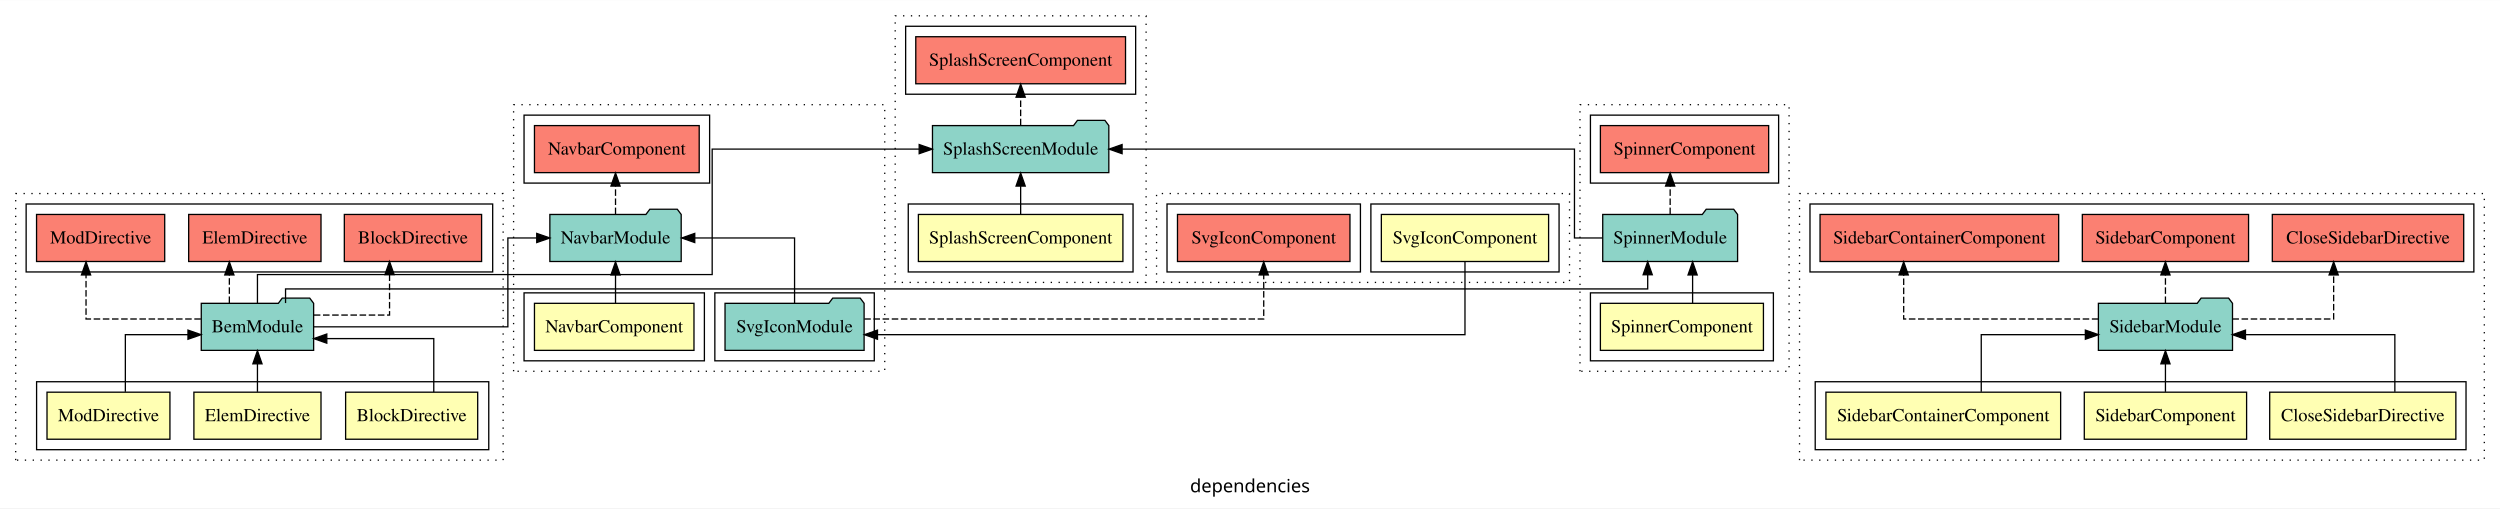
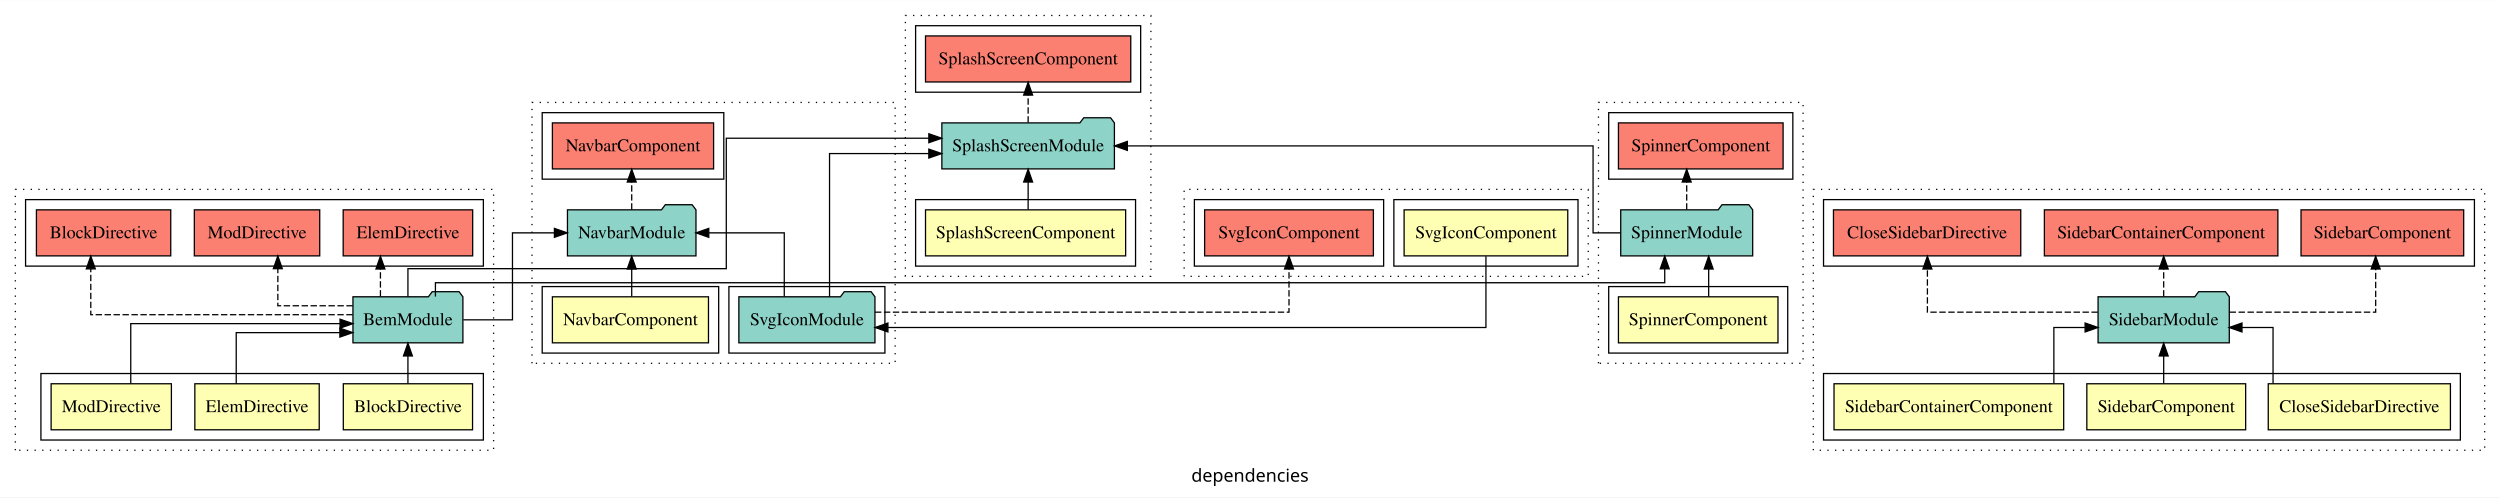
- <svg xmlns="http://www.w3.org/2000/svg" width="1913pt" height="389pt" viewBox="0.00 0.00 1913.00 388.80">
+ <svg xmlns="http://www.w3.org/2000/svg" width="1955pt" height="389pt" viewBox="0.00 0.00 1955.00 388.80">
  <g id="graph0" class="graph" transform="scale(1 1) rotate(0) translate(4 384.8)">
-     <polygon fill="white" stroke="transparent" points="-4,4 -4,-384.8 1909,-384.8 1909,4 -4,4" />
-     <text text-anchor="middle" x="952.5" y="-8.2" font-family="sans-serif" font-size="14.00">dependencies</text>
+     <polygon fill="white" stroke="transparent" points="-4,4 -4,-384.8 1951,-384.8 1951,4 -4,4" />
+     <text text-anchor="middle" x="973.5" y="-8.2" font-family="sans-serif" font-size="14.00">dependencies</text>
    <g id="clust1" class="cluster">
-       <polygon fill="none" stroke="black" stroke-dasharray="1,5" points="8,-32.8 8,-236.8 381,-236.8 381,-32.8 8,-32.8" />
+       <polygon fill="none" stroke="black" stroke-dasharray="1,5" points="8,-32.8 8,-236.8 382,-236.8 382,-32.8 8,-32.8" />
    </g>
    <g id="clust2" class="cluster">
-       <polygon fill="none" stroke="black" points="24,-40.8 24,-92.8 370,-92.8 370,-40.8 24,-40.8" />
+       <polygon fill="none" stroke="black" points="28,-40.8 28,-92.8 374,-92.8 374,-40.8 28,-40.8" />
    </g>
    <g id="clust7" class="cluster">
-       <polygon fill="none" stroke="black" points="16,-176.8 16,-228.8 373,-228.8 373,-176.8 16,-176.8" />
+       <polygon fill="none" stroke="black" points="16,-176.8 16,-228.8 374,-228.8 374,-176.8 16,-176.8" />
    </g>
    <g id="clust10" class="cluster">
-       <polygon fill="none" stroke="black" stroke-dasharray="1,5" points="389,-100.8 389,-304.8 673,-304.8 673,-100.8 389,-100.8" />
+       <polygon fill="none" stroke="black" stroke-dasharray="1,5" points="412,-100.8 412,-304.8 696,-304.8 696,-100.8 412,-100.8" />
    </g>
    <g id="clust11" class="cluster">
-       <polygon fill="none" stroke="black" points="397,-108.8 397,-160.8 535,-160.8 535,-108.8 397,-108.8" />
+       <polygon fill="none" stroke="black" points="420,-108.8 420,-160.8 558,-160.8 558,-108.8 420,-108.8" />
    </g>
    <g id="clust13" class="cluster">
-       <polygon fill="none" stroke="black" points="543,-108.8 543,-160.8 665,-160.8 665,-108.8 543,-108.8" />
+       <polygon fill="none" stroke="black" points="566,-108.8 566,-160.8 688,-160.8 688,-108.8 566,-108.8" />
    </g>
    <g id="clust14" class="cluster">
-       <polygon fill="none" stroke="black" points="397,-244.8 397,-296.8 539,-296.8 539,-244.8 397,-244.8" />
+       <polygon fill="none" stroke="black" points="420,-244.8 420,-296.8 562,-296.8 562,-244.8 420,-244.8" />
    </g>
    <g id="clust17" class="cluster">
-       <polygon fill="none" stroke="black" stroke-dasharray="1,5" points="1373,-32.8 1373,-236.8 1897,-236.8 1897,-32.8 1373,-32.8" />
+       <polygon fill="none" stroke="black" stroke-dasharray="1,5" points="1414,-32.8 1414,-236.8 1939,-236.8 1939,-32.8 1414,-32.8" />
    </g>
    <g id="clust18" class="cluster">
-       <polygon fill="none" stroke="black" points="1385,-40.8 1385,-92.8 1883,-92.8 1883,-40.8 1385,-40.8" />
+       <polygon fill="none" stroke="black" points="1422,-40.8 1422,-92.8 1920,-92.8 1920,-40.8 1422,-40.8" />
    </g>
    <g id="clust23" class="cluster">
-       <polygon fill="none" stroke="black" points="1381,-176.8 1381,-228.8 1889,-228.8 1889,-176.8 1381,-176.8" />
+       <polygon fill="none" stroke="black" points="1422,-176.8 1422,-228.8 1931,-228.8 1931,-176.8 1422,-176.8" />
    </g>
    <g id="clust26" class="cluster">
-       <polygon fill="none" stroke="black" stroke-dasharray="1,5" points="1205,-100.8 1205,-304.8 1365,-304.8 1365,-100.8 1205,-100.8" />
+       <polygon fill="none" stroke="black" stroke-dasharray="1,5" points="1246,-100.8 1246,-304.8 1406,-304.8 1406,-100.8 1246,-100.8" />
    </g>
    <g id="clust27" class="cluster">
-       <polygon fill="none" stroke="black" points="1213,-108.8 1213,-160.8 1353,-160.8 1353,-108.8 1213,-108.8" />
+       <polygon fill="none" stroke="black" points="1254,-108.8 1254,-160.8 1394,-160.8 1394,-108.8 1254,-108.8" />
    </g>
    <g id="clust30" class="cluster">
-       <polygon fill="none" stroke="black" points="1213,-244.8 1213,-296.8 1357,-296.8 1357,-244.8 1213,-244.8" />
+       <polygon fill="none" stroke="black" points="1254,-244.8 1254,-296.8 1398,-296.8 1398,-244.8 1254,-244.8" />
    </g>
    <g id="clust33" class="cluster">
-       <polygon fill="none" stroke="black" stroke-dasharray="1,5" points="681,-168.8 681,-372.8 873,-372.8 873,-168.8 681,-168.8" />
+       <polygon fill="none" stroke="black" stroke-dasharray="1,5" points="704,-168.8 704,-372.8 896,-372.8 896,-168.8 704,-168.8" />
    </g>
    <g id="clust34" class="cluster">
-       <polygon fill="none" stroke="black" points="691,-176.8 691,-228.8 863,-228.8 863,-176.8 691,-176.8" />
+       <polygon fill="none" stroke="black" points="712,-176.8 712,-228.8 884,-228.8 884,-176.8 712,-176.8" />
    </g>
    <g id="clust37" class="cluster">
-       <polygon fill="none" stroke="black" points="689,-312.8 689,-364.8 865,-364.8 865,-312.8 689,-312.8" />
+       <polygon fill="none" stroke="black" points="712,-312.8 712,-364.8 888,-364.8 888,-312.8 712,-312.8" />
    </g>
    <g id="clust40" class="cluster">
-       <polygon fill="none" stroke="black" stroke-dasharray="1,5" points="881,-168.8 881,-236.8 1197,-236.8 1197,-168.8 881,-168.8" />
+       <polygon fill="none" stroke="black" stroke-dasharray="1,5" points="922,-168.8 922,-236.8 1238,-236.8 1238,-168.8 922,-168.8" />
    </g>
    <g id="clust41" class="cluster">
-       <polygon fill="none" stroke="black" points="1045,-176.8 1045,-228.8 1189,-228.8 1189,-176.8 1045,-176.8" />
+       <polygon fill="none" stroke="black" points="1086,-176.8 1086,-228.8 1230,-228.8 1230,-176.8 1086,-176.8" />
    </g>
    <g id="clust44" class="cluster">
-       <polygon fill="none" stroke="black" points="889,-176.8 889,-228.8 1037,-228.8 1037,-176.8 889,-176.8" />
+       <polygon fill="none" stroke="black" points="930,-176.8 930,-228.8 1078,-228.8 1078,-176.8 930,-176.8" />
    </g>
    <g id="node1" class="node">
-       <polygon fill="#ffffb3" stroke="black" points="361.53,-84.8 260.47,-84.8 260.47,-48.8 361.53,-48.8 361.53,-84.8" />
-       <text text-anchor="middle" x="311" y="-62.6" font-family="Times,serif" font-size="14.00">BlockDirective</text>
+       <polygon fill="#ffffb3" stroke="black" points="365.53,-84.8 264.47,-84.8 264.47,-48.8 365.53,-48.8 365.53,-84.8" />
+       <text text-anchor="middle" x="315" y="-62.6" font-family="Times,serif" font-size="14.00">BlockDirective</text>
    </g>
    <g id="node4" class="node">
-       <polygon fill="#8dd3c7" stroke="black" points="235.99,-152.8 232.99,-156.8 211.99,-156.8 208.99,-152.8 150.01,-152.8 150.01,-116.8 235.99,-116.8 235.99,-152.8" />
-       <text text-anchor="middle" x="193" y="-130.6" font-family="Times,serif" font-size="14.00">BemModule</text>
+       <polygon fill="#8dd3c7" stroke="black" points="357.99,-152.8 354.99,-156.8 333.99,-156.8 330.99,-152.8 272.01,-152.8 272.01,-116.8 357.99,-116.8 357.99,-152.8" />
+       <text text-anchor="middle" x="315" y="-130.6" font-family="Times,serif" font-size="14.00">BemModule</text>
    </g>
    <g id="edge1" class="edge">
-       <path fill="none" stroke="black" d="M327.92,-84.82C327.92,-102.17 327.92,-125.8 327.92,-125.8 327.92,-125.8 246.06,-125.8 246.06,-125.8" />
-       <polygon fill="black" stroke="black" points="246.06,-122.3 236.06,-125.8 246.06,-129.3 246.06,-122.3" />
+       <path fill="none" stroke="black" d="M315,-85.02C315,-85.02 315,-106.53 315,-106.53" />
+       <polygon fill="black" stroke="black" points="311.5,-106.53 315,-116.53 318.5,-106.53 311.5,-106.53" />
    </g>
    <g id="node2" class="node">
-       <polygon fill="#ffffb3" stroke="black" points="241.63,-84.8 144.37,-84.8 144.37,-48.8 241.63,-48.8 241.63,-84.8" />
-       <text text-anchor="middle" x="193" y="-62.6" font-family="Times,serif" font-size="14.00">ElemDirective</text>
+       <polygon fill="#ffffb3" stroke="black" points="245.63,-84.8 148.37,-84.8 148.37,-48.8 245.63,-48.8 245.63,-84.8" />
+       <text text-anchor="middle" x="197" y="-62.6" font-family="Times,serif" font-size="14.00">ElemDirective</text>
    </g>
    <g id="edge2" class="edge">
-       <path fill="none" stroke="black" d="M193,-85.02C193,-85.02 193,-106.53 193,-106.53" />
-       <polygon fill="black" stroke="black" points="189.5,-106.53 193,-116.53 196.5,-106.53 189.5,-106.53" />
+       <path fill="none" stroke="black" d="M180.73,-84.83C180.73,-101.86 180.73,-124.8 180.73,-124.8 180.73,-124.8 261.78,-124.8 261.78,-124.8" />
+       <polygon fill="black" stroke="black" points="261.78,-128.3 271.78,-124.8 261.78,-121.3 261.78,-128.3" />
    </g>
    <g id="node3" class="node">
-       <polygon fill="#ffffb3" stroke="black" points="126.03,-84.8 31.97,-84.8 31.97,-48.8 126.03,-48.8 126.03,-84.8" />
-       <text text-anchor="middle" x="79" y="-62.6" font-family="Times,serif" font-size="14.00">ModDirective</text>
+       <polygon fill="#ffffb3" stroke="black" points="130.03,-84.8 35.97,-84.8 35.97,-48.8 130.03,-48.8 130.03,-84.8" />
+       <text text-anchor="middle" x="83" y="-62.6" font-family="Times,serif" font-size="14.00">ModDirective</text>
    </g>
    <g id="edge3" class="edge">
-       <path fill="none" stroke="black" d="M91.92,-85.07C91.92,-103.36 91.92,-128.8 91.92,-128.8 91.92,-128.8 139.84,-128.8 139.84,-128.8" />
-       <polygon fill="black" stroke="black" points="139.84,-132.3 149.84,-128.8 139.84,-125.3 139.84,-132.3" />
+       <path fill="none" stroke="black" d="M98.25,-84.91C98.25,-104.14 98.25,-131.8 98.25,-131.8 98.25,-131.8 261.92,-131.8 261.92,-131.8" />
+       <polygon fill="black" stroke="black" points="261.92,-135.3 271.92,-131.8 261.92,-128.3 261.92,-135.3" />
    </g>
    <g id="node5" class="node">
-       <polygon fill="#fb8072" stroke="black" points="364.52,-220.8 259.48,-220.8 259.48,-184.8 364.52,-184.8 364.52,-220.8" />
-       <text text-anchor="middle" x="312" y="-198.6" font-family="Times,serif" font-size="14.00">BlockDirective </text>
+       <polygon fill="#fb8072" stroke="black" points="129.52,-220.8 24.48,-220.8 24.48,-184.8 129.52,-184.8 129.52,-220.8" />
+       <text text-anchor="middle" x="77" y="-198.6" font-family="Times,serif" font-size="14.00">BlockDirective </text>
    </g>
    <g id="edge4" class="edge">
-       <path fill="none" stroke="black" stroke-dasharray="5,2" d="M236.16,-143.8C263.63,-143.8 294.08,-143.8 294.08,-143.8 294.08,-143.8 294.08,-174.78 294.08,-174.78" />
-       <polygon fill="black" stroke="black" points="290.58,-174.78 294.08,-184.78 297.58,-174.78 290.58,-174.78" />
+       <path fill="none" stroke="black" stroke-dasharray="5,2" d="M271.8,-138.8C200.75,-138.8 66.99,-138.8 66.99,-138.8 66.99,-138.8 66.99,-174.63 66.99,-174.63" />
+       <polygon fill="black" stroke="black" points="63.5,-174.63 66.99,-184.63 70.5,-174.63 63.5,-174.63" />
    </g>
    <g id="node6" class="node">
-       <polygon fill="#fb8072" stroke="black" points="241.63,-220.8 140.37,-220.8 140.37,-184.8 241.63,-184.8 241.63,-220.8" />
-       <text text-anchor="middle" x="191" y="-198.6" font-family="Times,serif" font-size="14.00">ElemDirective </text>
+       <polygon fill="#fb8072" stroke="black" points="365.63,-220.8 264.37,-220.8 264.37,-184.8 365.63,-184.8 365.63,-220.8" />
+       <text text-anchor="middle" x="315" y="-198.6" font-family="Times,serif" font-size="14.00">ElemDirective </text>
    </g>
    <g id="edge5" class="edge">
-       <path fill="none" stroke="black" stroke-dasharray="5,2" d="M171.5,-153.02C171.5,-153.02 171.5,-174.53 171.5,-174.53" />
-       <polygon fill="black" stroke="black" points="168,-174.53 171.5,-184.53 175,-174.53 168,-174.53" />
+       <path fill="none" stroke="black" stroke-dasharray="5,2" d="M293.5,-153.02C293.5,-153.02 293.5,-174.53 293.5,-174.53" />
+       <polygon fill="black" stroke="black" points="290,-174.53 293.5,-184.53 297,-174.53 290,-174.53" />
    </g>
    <g id="node7" class="node">
-       <polygon fill="#fb8072" stroke="black" points="122.03,-220.8 23.97,-220.8 23.97,-184.8 122.03,-184.8 122.03,-220.8" />
-       <text text-anchor="middle" x="73" y="-198.6" font-family="Times,serif" font-size="14.00">ModDirective </text>
+       <polygon fill="#fb8072" stroke="black" points="246.03,-220.8 147.97,-220.8 147.97,-184.8 246.03,-184.8 246.03,-220.8" />
+       <text text-anchor="middle" x="197" y="-198.6" font-family="Times,serif" font-size="14.00">ModDirective </text>
    </g>
    <g id="edge6" class="edge">
-       <path fill="none" stroke="black" stroke-dasharray="5,2" d="M149.69,-140.8C111.48,-140.8 61.83,-140.8 61.83,-140.8 61.83,-140.8 61.83,-174.53 61.83,-174.53" />
-       <polygon fill="black" stroke="black" points="58.33,-174.53 61.83,-184.53 65.33,-174.53 58.33,-174.53" />
+       <path fill="none" stroke="black" stroke-dasharray="5,2" d="M271.86,-145.8C244.13,-145.8 213.27,-145.8 213.27,-145.8 213.27,-145.8 213.27,-174.76 213.27,-174.76" />
+       <polygon fill="black" stroke="black" points="209.77,-174.76 213.27,-184.76 216.77,-174.76 209.77,-174.76" />
    </g>
    <g id="node9" class="node">
-       <polygon fill="#8dd3c7" stroke="black" points="517.25,-220.8 514.25,-224.8 493.25,-224.8 490.25,-220.8 416.75,-220.8 416.75,-184.8 517.25,-184.8 517.25,-220.8" />
-       <text text-anchor="middle" x="467" y="-198.6" font-family="Times,serif" font-size="14.00">NavbarModule</text>
+       <polygon fill="#8dd3c7" stroke="black" points="540.25,-220.8 537.25,-224.8 516.25,-224.8 513.25,-220.8 439.75,-220.8 439.75,-184.8 540.25,-184.8 540.25,-220.8" />
+       <text text-anchor="middle" x="490" y="-198.6" font-family="Times,serif" font-size="14.00">NavbarModule</text>
    </g>
    <g id="edge8" class="edge">
-       <path fill="none" stroke="black" d="M236,-134.8C292.5,-134.8 384.62,-134.8 384.62,-134.8 384.62,-134.8 384.62,-202.8 384.62,-202.8 384.62,-202.8 406.71,-202.8 406.71,-202.8" />
-       <polygon fill="black" stroke="black" points="406.71,-206.3 416.71,-202.8 406.71,-199.3 406.71,-206.3" />
+       <path fill="none" stroke="black" d="M358.27,-134.8C377.88,-134.8 396.75,-134.8 396.75,-134.8 396.75,-134.8 396.75,-202.8 396.75,-202.8 396.75,-202.8 429.55,-202.8 429.55,-202.8" />
+       <polygon fill="black" stroke="black" points="429.55,-206.3 439.55,-202.8 429.55,-199.3 429.55,-206.3" />
    </g>
    <g id="node20" class="node">
-       <polygon fill="#8dd3c7" stroke="black" points="1325.6,-220.8 1322.6,-224.8 1301.6,-224.8 1298.6,-220.8 1222.4,-220.8 1222.4,-184.8 1325.6,-184.8 1325.6,-220.8" />
-       <text text-anchor="middle" x="1274" y="-198.6" font-family="Times,serif" font-size="14.00">SpinnerModule</text>
+       <polygon fill="#8dd3c7" stroke="black" points="1366.6,-220.8 1363.6,-224.8 1342.6,-224.8 1339.6,-220.8 1263.4,-220.8 1263.4,-184.8 1366.6,-184.8 1366.6,-220.8" />
+       <text text-anchor="middle" x="1315" y="-198.6" font-family="Times,serif" font-size="14.00">SpinnerModule</text>
    </g>
    <g id="edge18" class="edge">
-       <path fill="none" stroke="black" d="M214.5,-153C214.5,-158.83 214.5,-163.8 214.5,-163.8 214.5,-163.8 1256.82,-163.8 1256.82,-163.8 1256.82,-163.8 1256.82,-174.67 1256.82,-174.67" />
-       <polygon fill="black" stroke="black" points="1253.32,-174.67 1256.82,-184.67 1260.32,-174.67 1253.32,-174.67" />
+       <path fill="none" stroke="black" d="M336.5,-153C336.5,-158.83 336.5,-163.8 336.5,-163.8 336.5,-163.8 1297.82,-163.8 1297.82,-163.8 1297.82,-163.8 1297.82,-174.67 1297.82,-174.67" />
+       <polygon fill="black" stroke="black" points="1294.32,-174.67 1297.82,-184.67 1301.32,-174.67 1294.32,-174.67" />
    </g>
    <g id="node23" class="node">
-       <polygon fill="#8dd3c7" stroke="black" points="844.47,-288.8 841.47,-292.8 820.47,-292.8 817.47,-288.8 709.53,-288.8 709.53,-252.8 844.47,-252.8 844.47,-288.8" />
-       <text text-anchor="middle" x="777" y="-266.6" font-family="Times,serif" font-size="14.00">SplashScreenModule</text>
+       <polygon fill="#8dd3c7" stroke="black" points="867.47,-288.8 864.47,-292.8 843.47,-292.8 840.47,-288.8 732.53,-288.8 732.53,-252.8 867.47,-252.8 867.47,-288.8" />
+       <text text-anchor="middle" x="800" y="-266.6" font-family="Times,serif" font-size="14.00">SplashScreenModule</text>
    </g>
    <g id="edge21" class="edge">
-       <path fill="none" stroke="black" d="M193,-152.93C193,-163.51 193,-174.8 193,-174.8 193,-174.8 540.96,-174.8 540.96,-174.8 540.96,-174.8 540.96,-270.8 540.96,-270.8 540.96,-270.8 699.36,-270.8 699.36,-270.8" />
-       <polygon fill="black" stroke="black" points="699.36,-274.3 709.36,-270.8 699.36,-267.3 699.36,-274.3" />
+       <path fill="none" stroke="black" d="M315,-152.93C315,-163.51 315,-174.8 315,-174.8 315,-174.8 563.96,-174.8 563.96,-174.8 563.96,-174.8 563.96,-276.8 563.96,-276.8 563.96,-276.8 722.36,-276.8 722.36,-276.8" />
+       <polygon fill="black" stroke="black" points="722.36,-280.3 732.36,-276.8 722.36,-273.3 722.36,-280.3" />
    </g>
    <g id="node8" class="node">
-       <polygon fill="#ffffb3" stroke="black" points="527.03,-152.8 404.97,-152.8 404.97,-116.8 527.03,-116.8 527.03,-152.8" />
-       <text text-anchor="middle" x="466" y="-130.6" font-family="Times,serif" font-size="14.00">NavbarComponent</text>
+       <polygon fill="#ffffb3" stroke="black" points="550.03,-152.8 427.97,-152.8 427.97,-116.8 550.03,-116.8 550.03,-152.8" />
+       <text text-anchor="middle" x="489" y="-130.6" font-family="Times,serif" font-size="14.00">NavbarComponent</text>
    </g>
    <g id="edge7" class="edge">
-       <path fill="none" stroke="black" d="M467,-153.02C467,-153.02 467,-174.53 467,-174.53" />
-       <polygon fill="black" stroke="black" points="463.5,-174.53 467,-184.53 470.5,-174.53 463.5,-174.53" />
+       <path fill="none" stroke="black" d="M490,-153.02C490,-153.02 490,-174.53 490,-174.53" />
+       <polygon fill="black" stroke="black" points="486.5,-174.53 490,-184.53 493.5,-174.53 486.5,-174.53" />
    </g>
    <g id="node11" class="node">
-       <polygon fill="#fb8072" stroke="black" points="531.03,-288.8 404.97,-288.8 404.97,-252.8 531.03,-252.8 531.03,-288.8" />
-       <text text-anchor="middle" x="468" y="-266.6" font-family="Times,serif" font-size="14.00">NavbarComponent </text>
+       <polygon fill="#fb8072" stroke="black" points="554.03,-288.8 427.97,-288.8 427.97,-252.8 554.03,-252.8 554.03,-288.8" />
+       <text text-anchor="middle" x="491" y="-266.6" font-family="Times,serif" font-size="14.00">NavbarComponent </text>
    </g>
    <g id="edge10" class="edge">
-       <path fill="none" stroke="black" stroke-dasharray="5,2" d="M467,-221.02C467,-221.02 467,-242.53 467,-242.53" />
-       <polygon fill="black" stroke="black" points="463.5,-242.53 467,-252.53 470.5,-242.53 463.5,-242.53" />
+       <path fill="none" stroke="black" stroke-dasharray="5,2" d="M490,-221.02C490,-221.02 490,-242.53 490,-242.53" />
+       <polygon fill="black" stroke="black" points="486.5,-242.53 490,-252.53 493.5,-242.53 486.5,-242.53" />
    </g>
    <g id="node10" class="node">
-       <polygon fill="#8dd3c7" stroke="black" points="657.21,-152.8 654.21,-156.8 633.21,-156.8 630.21,-152.8 550.79,-152.8 550.79,-116.8 657.21,-116.8 657.21,-152.8" />
-       <text text-anchor="middle" x="604" y="-130.6" font-family="Times,serif" font-size="14.00">SvgIconModule</text>
+       <polygon fill="#8dd3c7" stroke="black" points="680.21,-152.8 677.21,-156.8 656.21,-156.8 653.21,-152.8 573.79,-152.8 573.79,-116.8 680.21,-116.8 680.21,-152.8" />
+       <text text-anchor="middle" x="627" y="-130.6" font-family="Times,serif" font-size="14.00">SvgIconModule</text>
    </g>
    <g id="edge9" class="edge">
-       <path fill="none" stroke="black" d="M604,-153.02C604,-173.17 604,-202.8 604,-202.8 604,-202.8 527.62,-202.8 527.62,-202.8" />
-       <polygon fill="black" stroke="black" points="527.62,-199.3 517.62,-202.8 527.62,-206.3 527.62,-199.3" />
+       <path fill="none" stroke="black" d="M609.3,-153.02C609.3,-173.17 609.3,-202.8 609.3,-202.8 609.3,-202.8 550.25,-202.8 550.25,-202.8" />
+       <polygon fill="black" stroke="black" points="550.25,-199.3 540.25,-202.8 550.25,-206.3 550.25,-199.3" />
+     </g>
+     <g id="edge23" class="edge">
+       <path fill="none" stroke="black" d="M644.7,-152.88C644.7,-188.6 644.7,-264.8 644.7,-264.8 644.7,-264.8 722.34,-264.8 722.34,-264.8" />
+       <polygon fill="black" stroke="black" points="722.34,-268.3 732.34,-264.8 722.34,-261.3 722.34,-268.3" />
    </g>
    <g id="node26" class="node">
-       <polygon fill="#fb8072" stroke="black" points="1028.99,-220.8 897.01,-220.8 897.01,-184.8 1028.99,-184.8 1028.99,-220.8" />
-       <text text-anchor="middle" x="963" y="-198.6" font-family="Times,serif" font-size="14.00">SvgIconComponent </text>
+       <polygon fill="#fb8072" stroke="black" points="1069.99,-220.8 938.01,-220.8 938.01,-184.8 1069.99,-184.8 1069.99,-220.8" />
+       <text text-anchor="middle" x="1004" y="-198.6" font-family="Times,serif" font-size="14.00">SvgIconComponent </text>
+     </g>
+     <g id="edge26" class="edge">
+       <path fill="none" stroke="black" stroke-dasharray="5,2" d="M680.22,-140.8C784.14,-140.8 1004,-140.8 1004,-140.8 1004,-140.8 1004,-174.53 1004,-174.53" />
+       <polygon fill="black" stroke="black" points="1000.5,-174.53 1004,-184.53 1007.5,-174.53 1000.5,-174.53" />
+     </g>
+     <g id="node12" class="node">
+       <polygon fill="#ffffb3" stroke="black" points="1912.23,-84.8 1769.77,-84.8 1769.77,-48.8 1912.23,-48.8 1912.23,-84.8" />
+       <text text-anchor="middle" x="1841" y="-62.6" font-family="Times,serif" font-size="14.00">CloseSidebarDirective</text>
+     </g>
+     <g id="node15" class="node">
+       <polygon fill="#8dd3c7" stroke="black" points="1739.31,-152.8 1736.31,-156.8 1715.31,-156.8 1712.31,-152.8 1636.69,-152.8 1636.69,-116.8 1739.31,-116.8 1739.31,-152.8" />
+       <text text-anchor="middle" x="1688" y="-130.6" font-family="Times,serif" font-size="14.00">SidebarModule</text>
+     </g>
+     <g id="edge11" class="edge">
+       <path fill="none" stroke="black" d="M1773.52,-85.07C1773.52,-103.36 1773.52,-128.8 1773.52,-128.8 1773.52,-128.8 1749.23,-128.8 1749.23,-128.8" />
+       <polygon fill="black" stroke="black" points="1749.23,-125.3 1739.23,-128.8 1749.23,-132.3 1749.23,-125.3" />
+     </g>
+     <g id="node13" class="node">
+       <polygon fill="#ffffb3" stroke="black" points="1752.1,-84.8 1627.9,-84.8 1627.9,-48.8 1752.1,-48.8 1752.1,-84.8" />
+       <text text-anchor="middle" x="1690" y="-62.6" font-family="Times,serif" font-size="14.00">SidebarComponent</text>
+     </g>
+     <g id="edge12" class="edge">
+       <path fill="none" stroke="black" d="M1688,-85.02C1688,-85.02 1688,-106.53 1688,-106.53" />
+       <polygon fill="black" stroke="black" points="1684.5,-106.53 1688,-116.53 1691.5,-106.53 1684.5,-106.53" />
+     </g>
+     <g id="node14" class="node">
+       <polygon fill="#ffffb3" stroke="black" points="1609.8,-84.8 1430.2,-84.8 1430.2,-48.8 1609.8,-48.8 1609.8,-84.8" />
+       <text text-anchor="middle" x="1520" y="-62.6" font-family="Times,serif" font-size="14.00">SidebarContainerComponent</text>
+     </g>
+     <g id="edge13" class="edge">
+       <path fill="none" stroke="black" d="M1602.12,-85.07C1602.12,-103.36 1602.12,-128.8 1602.12,-128.8 1602.12,-128.8 1626.56,-128.8 1626.56,-128.8" />
+       <polygon fill="black" stroke="black" points="1626.56,-132.3 1636.56,-128.8 1626.56,-125.3 1626.56,-132.3" />
+     </g>
+     <g id="node16" class="node">
+       <polygon fill="#fb8072" stroke="black" points="1576.23,-220.8 1429.77,-220.8 1429.77,-184.8 1576.23,-184.8 1576.23,-220.8" />
+       <text text-anchor="middle" x="1503" y="-198.6" font-family="Times,serif" font-size="14.00">CloseSidebarDirective </text>
+     </g>
+     <g id="edge14" class="edge">
+       <path fill="none" stroke="black" stroke-dasharray="5,2" d="M1636.53,-140.8C1581.86,-140.8 1503.23,-140.8 1503.23,-140.8 1503.23,-140.8 1503.23,-174.53 1503.23,-174.53" />
+       <polygon fill="black" stroke="black" points="1499.73,-174.53 1503.23,-184.53 1506.73,-174.53 1499.73,-174.53" />
+     </g>
+     <g id="node17" class="node">
+       <polygon fill="#fb8072" stroke="black" points="1922.6,-220.8 1795.4,-220.8 1795.4,-184.8 1922.6,-184.8 1922.6,-220.8" />
+       <text text-anchor="middle" x="1859" y="-198.6" font-family="Times,serif" font-size="14.00">SidebarComponent </text>
+     </g>
+     <g id="edge15" class="edge">
+       <path fill="none" stroke="black" stroke-dasharray="5,2" d="M1739.55,-140.8C1788.21,-140.8 1853.78,-140.8 1853.78,-140.8 1853.78,-140.8 1853.78,-174.53 1853.78,-174.53" />
+       <polygon fill="black" stroke="black" points="1850.28,-174.53 1853.78,-184.53 1857.28,-174.53 1850.28,-174.53" />
+     </g>
+     <g id="node18" class="node">
+       <polygon fill="#fb8072" stroke="black" points="1777.3,-220.8 1594.7,-220.8 1594.7,-184.8 1777.3,-184.8 1777.3,-220.8" />
+       <text text-anchor="middle" x="1686" y="-198.6" font-family="Times,serif" font-size="14.00">SidebarContainerComponent </text>
+     </g>
+     <g id="edge16" class="edge">
+       <path fill="none" stroke="black" stroke-dasharray="5,2" d="M1688,-153.02C1688,-153.02 1688,-174.53 1688,-174.53" />
+       <polygon fill="black" stroke="black" points="1684.5,-174.53 1688,-184.53 1691.5,-174.53 1684.5,-174.53" />
+     </g>
+     <g id="node19" class="node">
+       <polygon fill="#ffffb3" stroke="black" points="1386.38,-152.8 1261.62,-152.8 1261.62,-116.8 1386.38,-116.8 1386.38,-152.8" />
+       <text text-anchor="middle" x="1324" y="-130.6" font-family="Times,serif" font-size="14.00">SpinnerComponent</text>
+     </g>
+     <g id="edge17" class="edge">
+       <path fill="none" stroke="black" d="M1332.18,-153.02C1332.18,-153.02 1332.18,-174.53 1332.18,-174.53" />
+       <polygon fill="black" stroke="black" points="1328.68,-174.53 1332.18,-184.53 1335.68,-174.53 1328.68,-174.53" />
+     </g>
+     <g id="node21" class="node">
+       <polygon fill="#fb8072" stroke="black" points="1390.38,-288.8 1261.62,-288.8 1261.62,-252.8 1390.38,-252.8 1390.38,-288.8" />
+       <text text-anchor="middle" x="1326" y="-266.6" font-family="Times,serif" font-size="14.00">SpinnerComponent </text>
+     </g>
+     <g id="edge19" class="edge">
+       <path fill="none" stroke="black" stroke-dasharray="5,2" d="M1315,-221.02C1315,-221.02 1315,-242.53 1315,-242.53" />
+       <polygon fill="black" stroke="black" points="1311.5,-242.53 1315,-252.53 1318.5,-242.53 1311.5,-242.53" />
+     </g>
+     <g id="edge22" class="edge">
+       <path fill="none" stroke="black" d="M1263.35,-202.8C1251.23,-202.8 1241.78,-202.8 1241.78,-202.8 1241.78,-202.8 1241.78,-270.8 1241.78,-270.8 1241.78,-270.8 877.58,-270.8 877.58,-270.8" />
+       <polygon fill="black" stroke="black" points="877.58,-267.3 867.58,-270.8 877.58,-274.3 877.58,-267.3" />
+     </g>
+     <g id="node22" class="node">
+       <polygon fill="#ffffb3" stroke="black" points="876.25,-220.8 719.75,-220.8 719.75,-184.8 876.25,-184.8 876.25,-220.8" />
+       <text text-anchor="middle" x="798" y="-198.6" font-family="Times,serif" font-size="14.00">SplashScreenComponent</text>
+     </g>
+     <g id="edge20" class="edge">
+       <path fill="none" stroke="black" d="M800,-221.02C800,-221.02 800,-242.53 800,-242.53" />
+       <polygon fill="black" stroke="black" points="796.5,-242.53 800,-252.53 803.5,-242.53 796.5,-242.53" />
+     </g>
+     <g id="node24" class="node">
+       <polygon fill="#fb8072" stroke="black" points="880.25,-356.8 719.75,-356.8 719.75,-320.8 880.25,-320.8 880.25,-356.8" />
+       <text text-anchor="middle" x="800" y="-334.6" font-family="Times,serif" font-size="14.00">SplashScreenComponent </text>
+     </g>
+     <g id="edge24" class="edge">
+       <path fill="none" stroke="black" stroke-dasharray="5,2" d="M800,-289.02C800,-289.02 800,-310.53 800,-310.53" />
+       <polygon fill="black" stroke="black" points="796.5,-310.53 800,-320.53 803.5,-310.53 796.5,-310.53" />
+     </g>
+     <g id="node25" class="node">
+       <polygon fill="#ffffb3" stroke="black" points="1221.99,-220.8 1094.01,-220.8 1094.01,-184.8 1221.99,-184.8 1221.99,-220.8" />
+       <text text-anchor="middle" x="1158" y="-198.6" font-family="Times,serif" font-size="14.00">SvgIconComponent</text>
    </g>
    <g id="edge25" class="edge">
-       <path fill="none" stroke="black" stroke-dasharray="5,2" d="M657.36,-140.8C757.36,-140.8 963,-140.8 963,-140.8 963,-140.8 963,-174.53 963,-174.53" />
-       <polygon fill="black" stroke="black" points="959.5,-174.53 963,-184.53 966.5,-174.53 959.5,-174.53" />
-     </g>
-     <g id="node12" class="node">
-       <polygon fill="#ffffb3" stroke="black" points="1875.23,-84.8 1732.77,-84.8 1732.77,-48.8 1875.23,-48.8 1875.23,-84.8" />
-       <text text-anchor="middle" x="1804" y="-62.6" font-family="Times,serif" font-size="14.00">CloseSidebarDirective</text>
-     </g>
-     <g id="node15" class="node">
-       <polygon fill="#8dd3c7" stroke="black" points="1704.31,-152.8 1701.31,-156.8 1680.31,-156.8 1677.31,-152.8 1601.69,-152.8 1601.69,-116.8 1704.31,-116.8 1704.31,-152.8" />
-       <text text-anchor="middle" x="1653" y="-130.6" font-family="Times,serif" font-size="14.00">SidebarModule</text>
-     </g>
-     <g id="edge11" class="edge">
-       <path fill="none" stroke="black" d="M1828.54,-85.07C1828.54,-103.36 1828.54,-128.8 1828.54,-128.8 1828.54,-128.8 1714.24,-128.8 1714.24,-128.8" />
-       <polygon fill="black" stroke="black" points="1714.24,-125.3 1704.24,-128.8 1714.24,-132.3 1714.24,-125.3" />
-     </g>
-     <g id="node13" class="node">
-       <polygon fill="#ffffb3" stroke="black" points="1715.1,-84.8 1590.9,-84.8 1590.9,-48.8 1715.1,-48.8 1715.1,-84.8" />
-       <text text-anchor="middle" x="1653" y="-62.6" font-family="Times,serif" font-size="14.00">SidebarComponent</text>
-     </g>
-     <g id="edge12" class="edge">
-       <path fill="none" stroke="black" d="M1653,-85.02C1653,-85.02 1653,-106.53 1653,-106.53" />
-       <polygon fill="black" stroke="black" points="1649.5,-106.53 1653,-116.53 1656.5,-106.53 1649.5,-106.53" />
-     </g>
-     <g id="node14" class="node">
-       <polygon fill="#ffffb3" stroke="black" points="1572.8,-84.8 1393.2,-84.8 1393.2,-48.8 1572.8,-48.8 1572.8,-84.8" />
-       <text text-anchor="middle" x="1483" y="-62.6" font-family="Times,serif" font-size="14.00">SidebarContainerComponent</text>
-     </g>
-     <g id="edge13" class="edge">
-       <path fill="none" stroke="black" d="M1512.05,-85.07C1512.05,-103.36 1512.05,-128.8 1512.05,-128.8 1512.05,-128.8 1591.72,-128.8 1591.72,-128.8" />
-       <polygon fill="black" stroke="black" points="1591.72,-132.3 1601.72,-128.8 1591.72,-125.3 1591.72,-132.3" />
-     </g>
-     <g id="node16" class="node">
-       <polygon fill="#fb8072" stroke="black" points="1881.23,-220.8 1734.77,-220.8 1734.77,-184.8 1881.23,-184.8 1881.23,-220.8" />
-       <text text-anchor="middle" x="1808" y="-198.6" font-family="Times,serif" font-size="14.00">CloseSidebarDirective </text>
-     </g>
-     <g id="edge14" class="edge">
-       <path fill="none" stroke="black" stroke-dasharray="5,2" d="M1704.24,-140.8C1740.13,-140.8 1781.71,-140.8 1781.71,-140.8 1781.71,-140.8 1781.71,-174.53 1781.71,-174.53" />
-       <polygon fill="black" stroke="black" points="1778.21,-174.53 1781.71,-184.53 1785.21,-174.53 1778.21,-174.53" />
-     </g>
-     <g id="node17" class="node">
-       <polygon fill="#fb8072" stroke="black" points="1716.6,-220.8 1589.4,-220.8 1589.4,-184.8 1716.6,-184.8 1716.6,-220.8" />
-       <text text-anchor="middle" x="1653" y="-198.6" font-family="Times,serif" font-size="14.00">SidebarComponent </text>
-     </g>
-     <g id="edge15" class="edge">
-       <path fill="none" stroke="black" stroke-dasharray="5,2" d="M1653,-153.02C1653,-153.02 1653,-174.53 1653,-174.53" />
-       <polygon fill="black" stroke="black" points="1649.5,-174.53 1653,-184.53 1656.5,-174.53 1649.5,-174.53" />
-     </g>
-     <g id="node18" class="node">
-       <polygon fill="#fb8072" stroke="black" points="1571.3,-220.8 1388.7,-220.8 1388.7,-184.8 1571.3,-184.8 1571.3,-220.8" />
-       <text text-anchor="middle" x="1480" y="-198.6" font-family="Times,serif" font-size="14.00">SidebarContainerComponent </text>
-     </g>
-     <g id="edge16" class="edge">
-       <path fill="none" stroke="black" stroke-dasharray="5,2" d="M1601.68,-140.8C1542.33,-140.8 1452.7,-140.8 1452.7,-140.8 1452.7,-140.8 1452.7,-174.53 1452.7,-174.53" />
-       <polygon fill="black" stroke="black" points="1449.2,-174.53 1452.7,-184.53 1456.2,-174.53 1449.2,-174.53" />
-     </g>
-     <g id="node19" class="node">
-       <polygon fill="#ffffb3" stroke="black" points="1345.38,-152.8 1220.62,-152.8 1220.62,-116.8 1345.38,-116.8 1345.38,-152.8" />
-       <text text-anchor="middle" x="1283" y="-130.6" font-family="Times,serif" font-size="14.00">SpinnerComponent</text>
-     </g>
-     <g id="edge17" class="edge">
-       <path fill="none" stroke="black" d="M1291.18,-153.02C1291.18,-153.02 1291.18,-174.53 1291.18,-174.53" />
-       <polygon fill="black" stroke="black" points="1287.68,-174.53 1291.18,-184.53 1294.68,-174.53 1287.68,-174.53" />
-     </g>
-     <g id="node21" class="node">
-       <polygon fill="#fb8072" stroke="black" points="1349.38,-288.8 1220.62,-288.8 1220.62,-252.8 1349.38,-252.8 1349.38,-288.8" />
-       <text text-anchor="middle" x="1285" y="-266.6" font-family="Times,serif" font-size="14.00">SpinnerComponent </text>
-     </g>
-     <g id="edge19" class="edge">
-       <path fill="none" stroke="black" stroke-dasharray="5,2" d="M1274,-221.02C1274,-221.02 1274,-242.53 1274,-242.53" />
-       <polygon fill="black" stroke="black" points="1270.5,-242.53 1274,-252.53 1277.5,-242.53 1270.5,-242.53" />
-     </g>
-     <g id="edge22" class="edge">
-       <path fill="none" stroke="black" d="M1222.35,-202.8C1210.23,-202.8 1200.78,-202.8 1200.78,-202.8 1200.78,-202.8 1200.78,-270.8 1200.78,-270.8 1200.78,-270.8 854.62,-270.8 854.62,-270.8" />
-       <polygon fill="black" stroke="black" points="854.62,-267.3 844.62,-270.8 854.62,-274.3 854.62,-267.3" />
-     </g>
-     <g id="node22" class="node">
-       <polygon fill="#ffffb3" stroke="black" points="855.25,-220.8 698.75,-220.8 698.75,-184.8 855.25,-184.8 855.25,-220.8" />
-       <text text-anchor="middle" x="777" y="-198.6" font-family="Times,serif" font-size="14.00">SplashScreenComponent</text>
-     </g>
-     <g id="edge20" class="edge">
-       <path fill="none" stroke="black" d="M777,-221.02C777,-221.02 777,-242.53 777,-242.53" />
-       <polygon fill="black" stroke="black" points="773.5,-242.53 777,-252.53 780.5,-242.53 773.5,-242.53" />
-     </g>
-     <g id="node24" class="node">
-       <polygon fill="#fb8072" stroke="black" points="857.25,-356.8 696.75,-356.8 696.75,-320.8 857.25,-320.8 857.25,-356.8" />
-       <text text-anchor="middle" x="777" y="-334.6" font-family="Times,serif" font-size="14.00">SplashScreenComponent </text>
-     </g>
-     <g id="edge23" class="edge">
-       <path fill="none" stroke="black" stroke-dasharray="5,2" d="M777,-289.02C777,-289.02 777,-310.53 777,-310.53" />
-       <polygon fill="black" stroke="black" points="773.5,-310.53 777,-320.53 780.5,-310.53 773.5,-310.53" />
-     </g>
-     <g id="node25" class="node">
-       <polygon fill="#ffffb3" stroke="black" points="1180.99,-220.8 1053.01,-220.8 1053.01,-184.8 1180.99,-184.8 1180.99,-220.8" />
-       <text text-anchor="middle" x="1117" y="-198.6" font-family="Times,serif" font-size="14.00">SvgIconComponent</text>
-     </g>
-     <g id="edge24" class="edge">
-       <path fill="none" stroke="black" d="M1117,-184.51C1117,-162.59 1117,-128.8 1117,-128.8 1117,-128.8 667.45,-128.8 667.45,-128.8" />
-       <polygon fill="black" stroke="black" points="667.45,-125.3 657.45,-128.8 667.45,-132.3 667.45,-125.3" />
+       <path fill="none" stroke="black" d="M1158,-184.51C1158,-162.59 1158,-128.8 1158,-128.8 1158,-128.8 690.35,-128.8 690.35,-128.8" />
+       <polygon fill="black" stroke="black" points="690.35,-125.3 680.35,-128.8 690.35,-132.3 690.35,-125.3" />
    </g>
  </g>
</svg>
